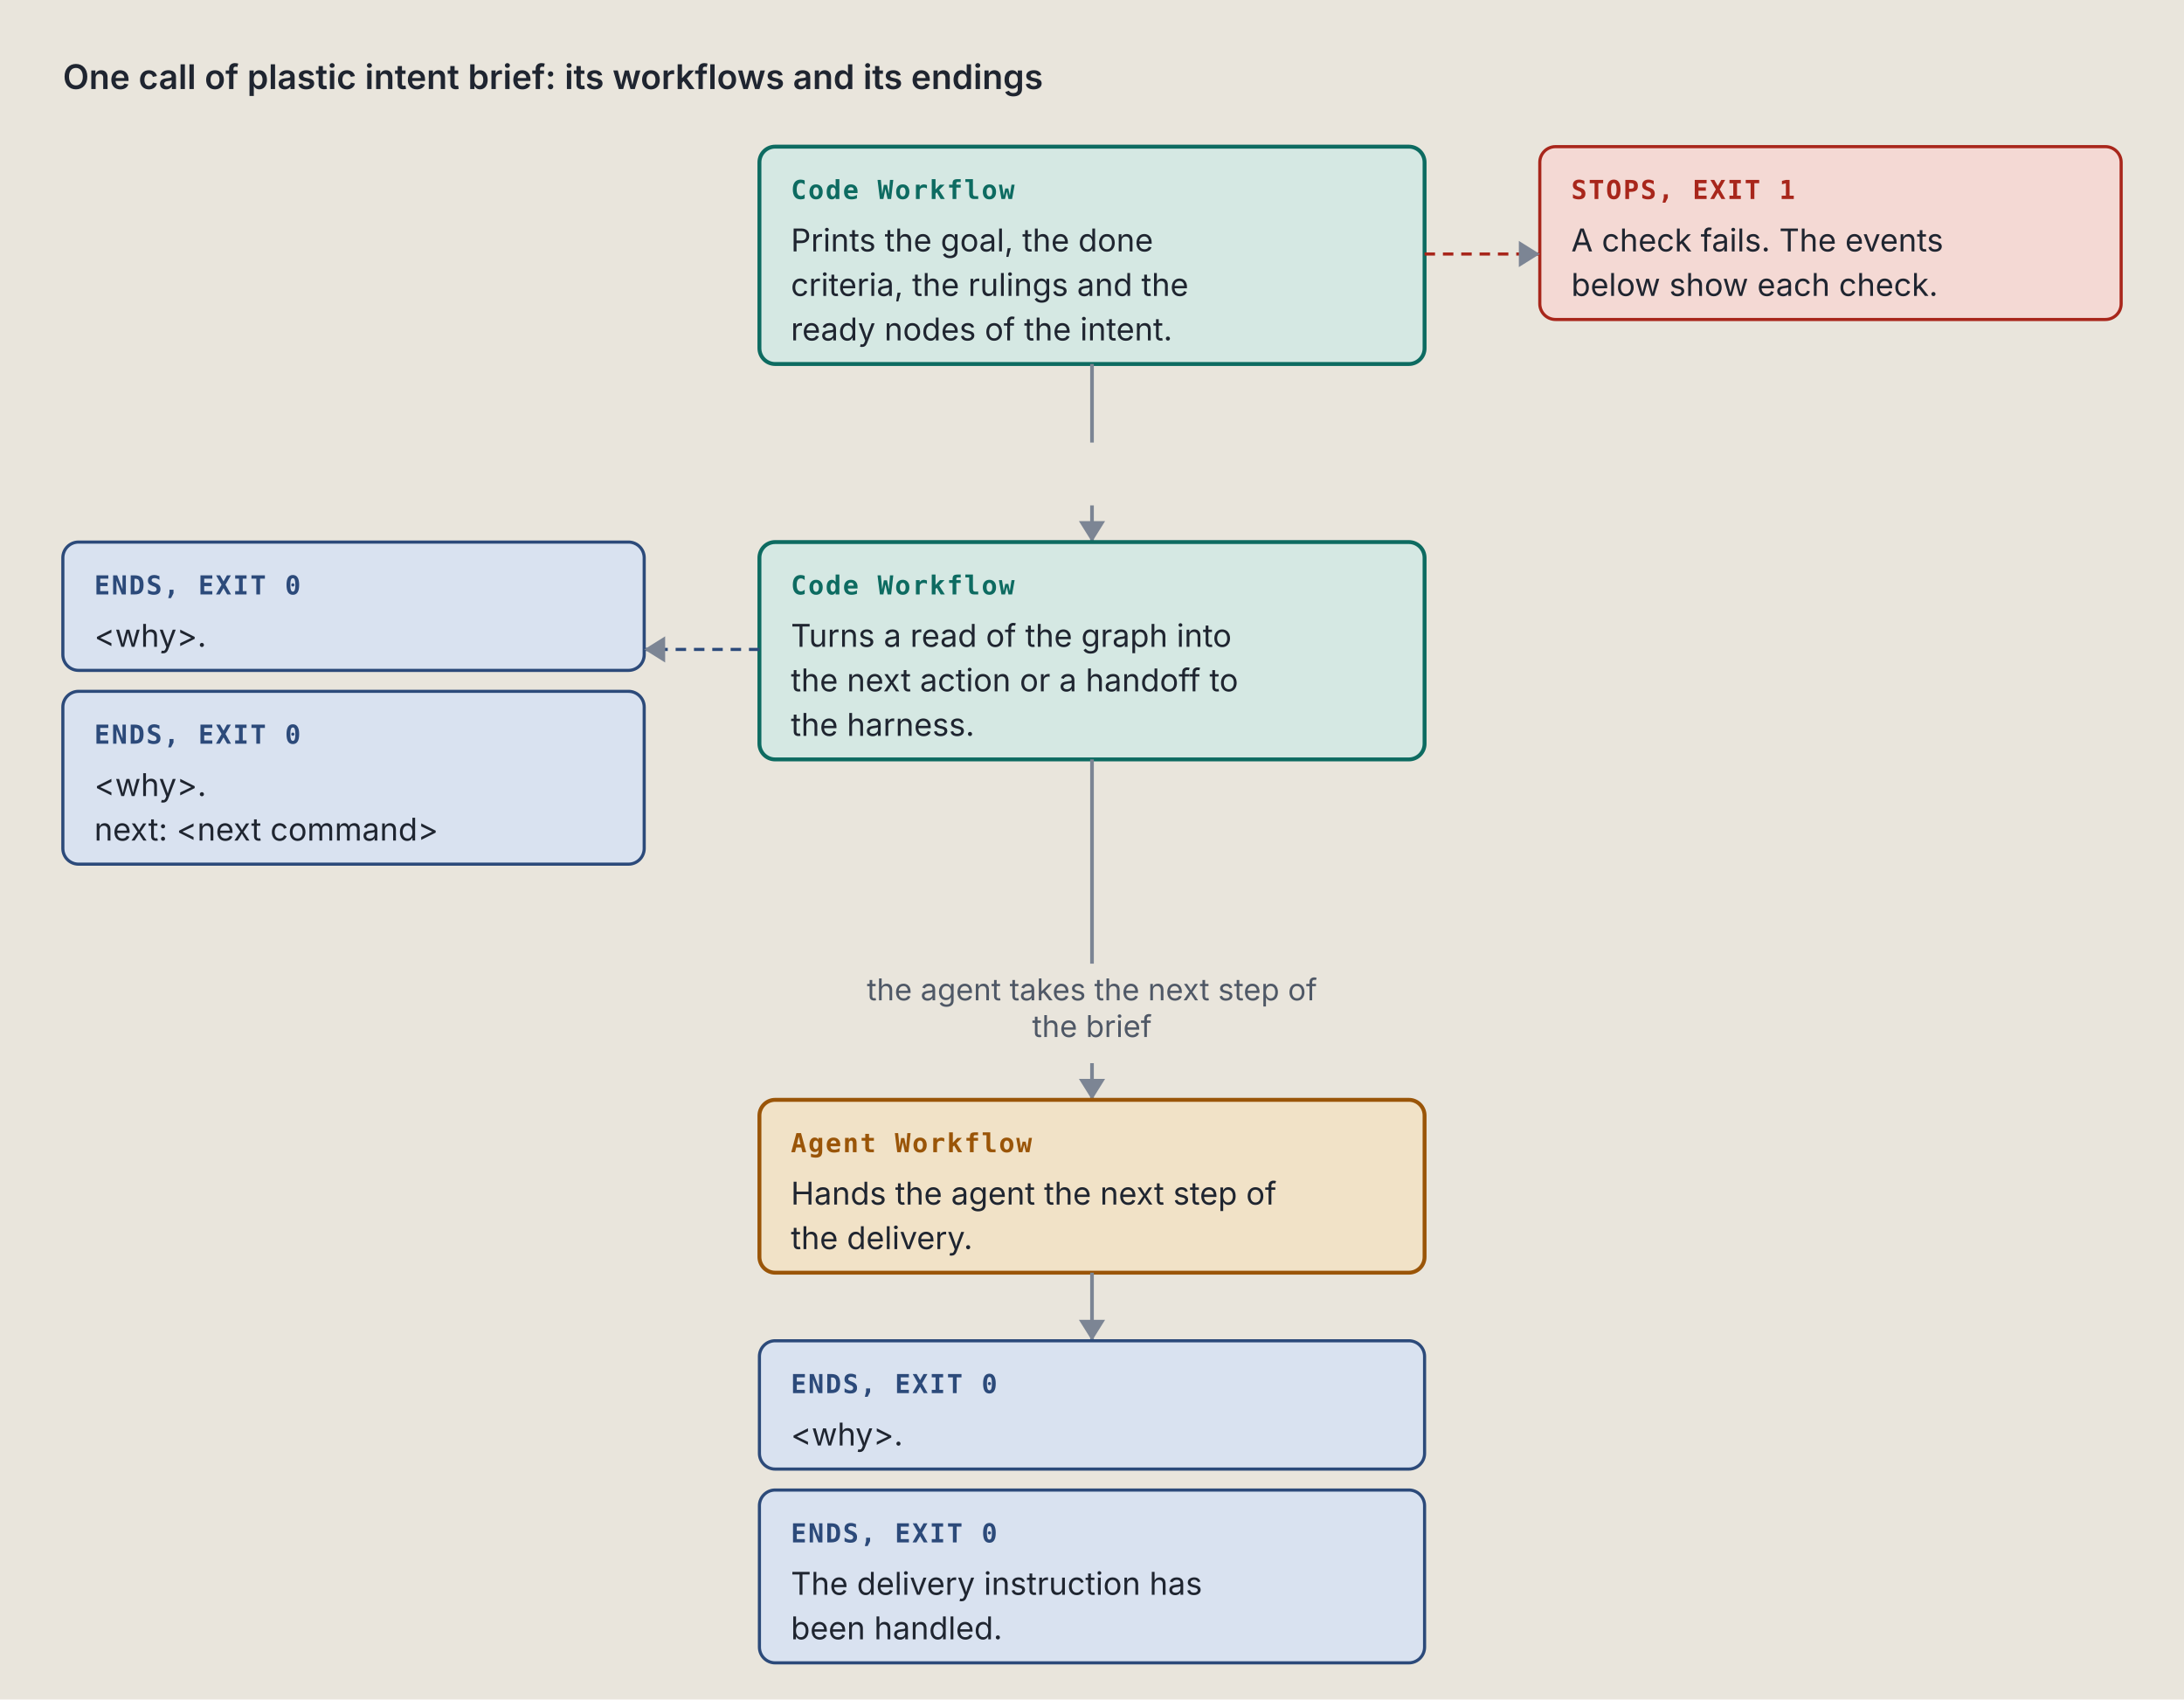
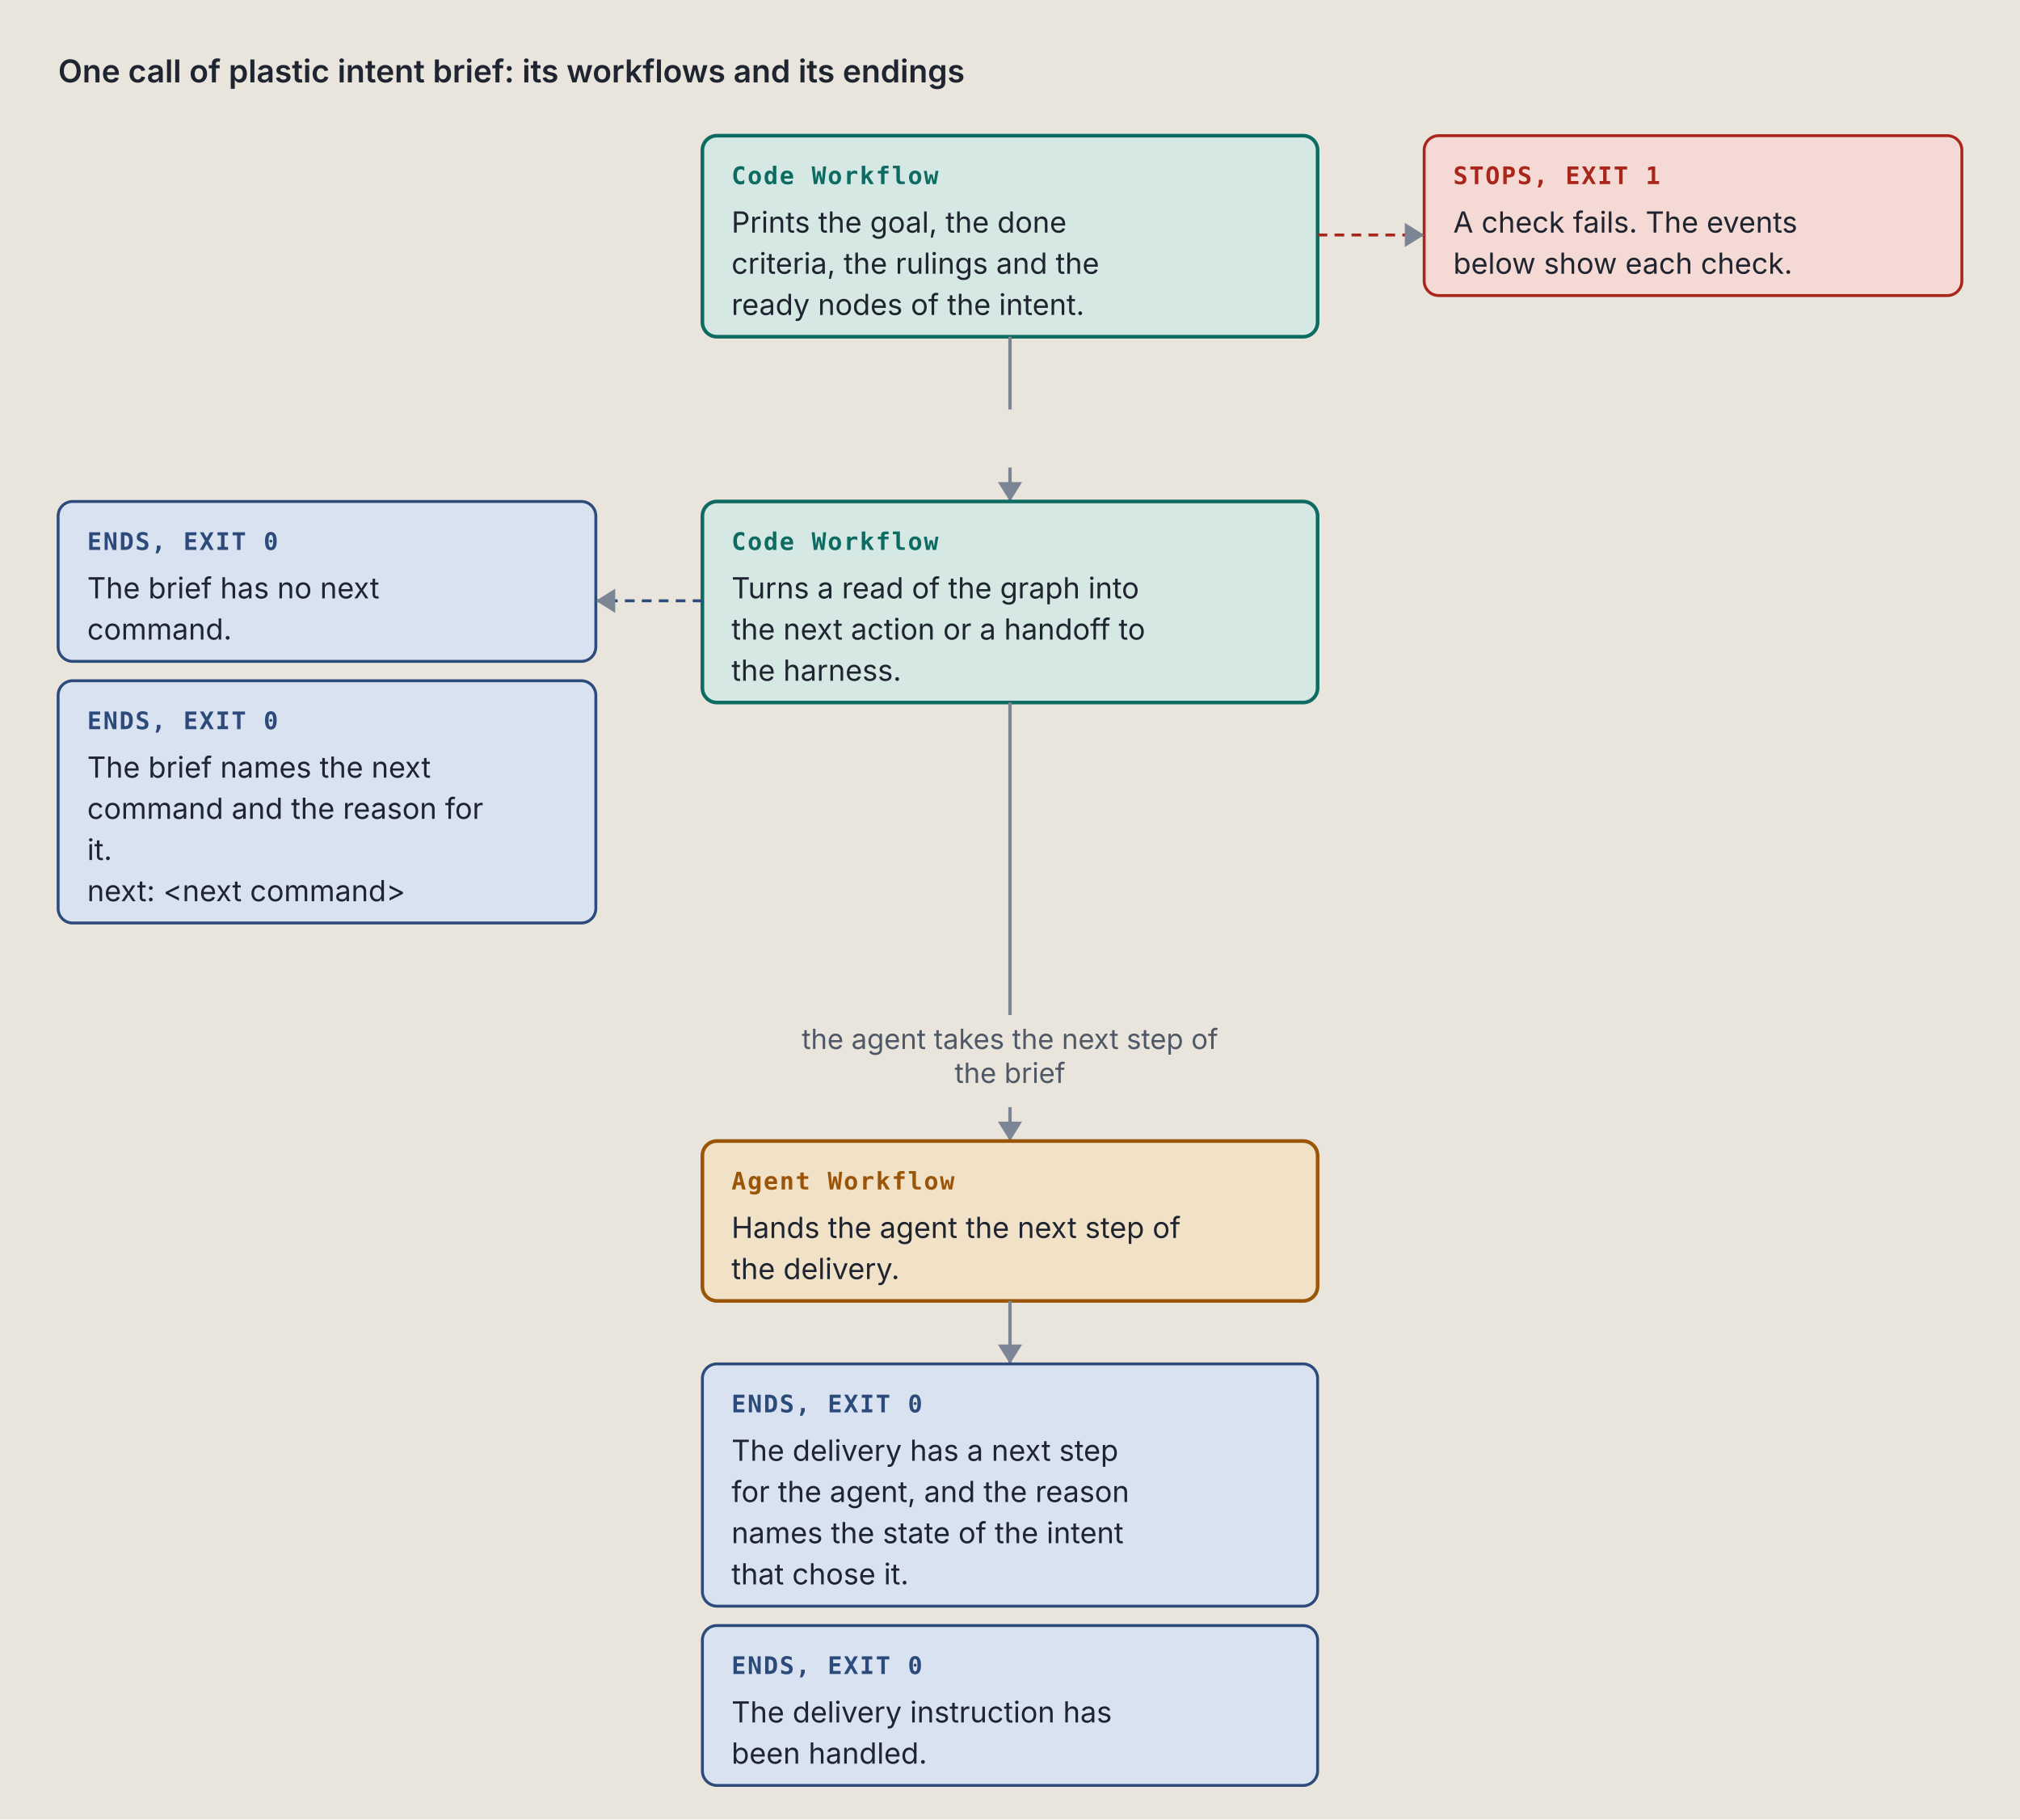
- <svg xmlns="http://www.w3.org/2000/svg" viewBox="0 0 834 649" width="834" height="649" role="img" xml:space="preserve">
+ <svg xmlns="http://www.w3.org/2000/svg" viewBox="0 0 834 751" width="834" height="751" role="img" xml:space="preserve">
  <style>.ground { fill: #e9e5dc; }
.card { fill: #f4f1ea; stroke: #7c8594; stroke-width: 1; }
.lane-code { fill: #d5e8e3; stroke: #0d6b61; stroke-width: 1.5; }
.lane-agent { fill: #f1e2c7; stroke: #9a5508; stroke-width: 1.5; }
.stop-refusal { fill: #e4dcf5; stroke: #5b35b0; stroke-width: 1.2; }
.stop-failure { fill: #f4d9d4; stroke: #a8261b; stroke-width: 1.2; }
.end { fill: #d9e2f0; stroke: #2c4a7a; stroke-width: 1.2; }
.stop-end { fill: #d9e2f0; stroke: #2c4a7a; stroke-width: 1.2; }
.stop-handoff { fill: #f1e2c7; stroke: #9a5508; stroke-width: 1.2; stroke-dasharray: 5 3; }
.wire-handoff { fill: none; stroke: #9a5508; stroke-width: 1.2; stroke-dasharray: 4 3; }
.wire-end { fill: none; stroke: #2c4a7a; stroke-width: 1.2; stroke-dasharray: 4 3; }
.tag-handoff { fill: #9a5508; }
.k { fill: #4f5866; font: 11.5px "IBM Plex Sans", system-ui, -apple-system, "Segoe UI", sans-serif; }
.way { fill: #1f2530; font: italic 12.5px "IBM Plex Sans", system-ui, -apple-system, "Segoe UI", sans-serif; }
.wire { fill: none; stroke: #7c8594; stroke-width: 1.4; }
.wire-read { fill: none; stroke: #7c8594; stroke-width: 1.4; stroke-dasharray: 5 3; }
.wire-refusal { fill: none; stroke: #5b35b0; stroke-width: 1.2; stroke-dasharray: 4 3; }
.wire-failure { fill: none; stroke: #a8261b; stroke-width: 1.2; stroke-dasharray: 4 3; }
.head { fill: #7c8594; }
.t { fill: #1f2530; font: 12px "IBM Plex Sans", system-ui, -apple-system, "Segoe UI", sans-serif; }
.tb { fill: #1f2530; font: 600 13px "IBM Plex Sans", system-ui, -apple-system, "Segoe UI", sans-serif; }
.tm { fill: #1f2530; font: 11.5px "IBM Plex Mono", ui-monospace, Menlo, Consolas, monospace; }
.tag { font: 600 10px "IBM Plex Mono", ui-monospace, Menlo, Consolas, monospace; letter-spacing: .06em; }
.tag-code { fill: #0d6b61; } .tag-agent { fill: #9a5508; } .tag-refusal { fill: #5b35b0; }
.tag-failure { fill: #a8261b; } .tag-end { fill: #2c4a7a; } .tag-muted { fill: #4f5866; }
.tm.tag-muted { font-size: 10.5px; }
.db { fill: #d9e2f0; stroke: #2c4a7a; stroke-width: 1.2; }
.codebox { fill: #f4f1ea; stroke: #7c8594; stroke-width: 1; }
.cx { fill: #1f2530; font: 12px "IBM Plex Mono", ui-monospace, Menlo, Consolas, monospace; white-space: pre; }
.cx-n { fill: #4f5866; font: 11px "IBM Plex Mono", ui-monospace, Menlo, Consolas, monospace; }
.cx-k { fill: #5b35b0; } .cx-s { fill: #9a5508; } .cx-y { fill: #0d6b61; }
.cx-w { fill: #2c4a7a; font-weight: 600; } .cx-t { fill: #a8261b; } .cx-c { fill: #4f5866; font-style: italic; }
.badge { fill: #2c4a7a; } .badge-t { fill: #e9e5dc; font: 600 11px "IBM Plex Mono", ui-monospace, Menlo, Consolas, monospace; }
.bracket { fill: none; stroke: #2c4a7a; stroke-width: 1.4; }
.term { fill: #16191e; stroke: #7c8594; stroke-width: 1; }
.term-t { fill: #e6e2d8; font: 12px "IBM Plex Mono", ui-monospace, Menlo, Consolas, monospace; }
.term-p { fill: #8fd18f; font: 12px "IBM Plex Mono", ui-monospace, Menlo, Consolas, monospace; }
.term-m { fill: #a3abb6; font: 12px "IBM Plex Mono", ui-monospace, Menlo, Consolas, monospace; }
.big { font: 700 36px "IBM Plex Mono", ui-monospace, Menlo, Consolas, monospace; }

@media (prefers-color-scheme: dark) {
.ground { fill: #171a1f; }
.card { fill: #20242b; stroke: #8a93a2; stroke-width: 1; }
.lane-code { fill: #173a36; stroke: #5cc4b4; stroke-width: 1.5; }
.lane-agent { fill: #3d2e17; stroke: #e5a95a; stroke-width: 1.5; }
.stop-refusal { fill: #2d2445; stroke: #b59cf2; stroke-width: 1.2; }
.stop-failure { fill: #45211e; stroke: #f2958a; stroke-width: 1.2; }
.end { fill: #1f2c42; stroke: #97b6e8; stroke-width: 1.2; }
.stop-end { fill: #1f2c42; stroke: #97b6e8; stroke-width: 1.2; }
.stop-handoff { fill: #3d2e17; stroke: #e5a95a; stroke-width: 1.2; stroke-dasharray: 5 3; }
.wire-handoff { fill: none; stroke: #e5a95a; stroke-width: 1.2; stroke-dasharray: 4 3; }
.wire-end { fill: none; stroke: #97b6e8; stroke-width: 1.2; stroke-dasharray: 4 3; }
.tag-handoff { fill: #e5a95a; }
.k { fill: #b3b9c3; font: 11.5px "IBM Plex Sans", system-ui, -apple-system, "Segoe UI", sans-serif; }
.way { fill: #e8e4da; font: italic 12.5px "IBM Plex Sans", system-ui, -apple-system, "Segoe UI", sans-serif; }
.wire { fill: none; stroke: #8a93a2; stroke-width: 1.4; }
.wire-read { fill: none; stroke: #8a93a2; stroke-width: 1.4; stroke-dasharray: 5 3; }
.wire-refusal { fill: none; stroke: #b59cf2; stroke-width: 1.2; stroke-dasharray: 4 3; }
.wire-failure { fill: none; stroke: #f2958a; stroke-width: 1.2; stroke-dasharray: 4 3; }
.head { fill: #8a93a2; }
.t { fill: #e8e4da; font: 12px "IBM Plex Sans", system-ui, -apple-system, "Segoe UI", sans-serif; }
.tb { fill: #e8e4da; font: 600 13px "IBM Plex Sans", system-ui, -apple-system, "Segoe UI", sans-serif; }
.tm { fill: #e8e4da; font: 11.5px "IBM Plex Mono", ui-monospace, Menlo, Consolas, monospace; }
.tag { font: 600 10px "IBM Plex Mono", ui-monospace, Menlo, Consolas, monospace; letter-spacing: .06em; }
.tag-code { fill: #5cc4b4; } .tag-agent { fill: #e5a95a; } .tag-refusal { fill: #b59cf2; }
.tag-failure { fill: #f2958a; } .tag-end { fill: #97b6e8; } .tag-muted { fill: #b3b9c3; }
.tm.tag-muted { font-size: 10.5px; }
.db { fill: #1f2c42; stroke: #97b6e8; stroke-width: 1.2; }
.codebox { fill: #20242b; stroke: #8a93a2; stroke-width: 1; }
.cx { fill: #e8e4da; font: 12px "IBM Plex Mono", ui-monospace, Menlo, Consolas, monospace; white-space: pre; }
.cx-n { fill: #b3b9c3; font: 11px "IBM Plex Mono", ui-monospace, Menlo, Consolas, monospace; }
.cx-k { fill: #b59cf2; } .cx-s { fill: #e5a95a; } .cx-y { fill: #5cc4b4; }
.cx-w { fill: #97b6e8; font-weight: 600; } .cx-t { fill: #f2958a; } .cx-c { fill: #b3b9c3; font-style: italic; }
.badge { fill: #97b6e8; } .badge-t { fill: #171a1f; font: 600 11px "IBM Plex Mono", ui-monospace, Menlo, Consolas, monospace; }
.bracket { fill: none; stroke: #97b6e8; stroke-width: 1.4; }
.term { fill: #16191e; stroke: #8a93a2; stroke-width: 1; }
.term-t { fill: #e6e2d8; font: 12px "IBM Plex Mono", ui-monospace, Menlo, Consolas, monospace; }
.term-p { fill: #8fd18f; font: 12px "IBM Plex Mono", ui-monospace, Menlo, Consolas, monospace; }
.term-m { fill: #a3abb6; font: 12px "IBM Plex Mono", ui-monospace, Menlo, Consolas, monospace; }
.big { font: 700 36px "IBM Plex Mono", ui-monospace, Menlo, Consolas, monospace; }
}</style>
  <rect width="100%" height="100%" class="ground" />
  <text x="24" y="34" class="tb" text-anchor="start">One call of plastic intent brief: its workflows and its endings</text>
  <rect x="290" y="56" width="254" height="83" rx="6" class="lane-code" />
  <text x="302" y="76" class="tag tag-code" text-anchor="start">Code Workflow</text>
  <text x="302" y="96" class="t" text-anchor="start">Prints the goal, the done</text>
  <text x="302" y="113" class="t" text-anchor="start">criteria, the rulings and the</text>
  <text x="302" y="130" class="t" text-anchor="start">ready nodes of the intent.</text>
  <rect x="588" y="56" width="222" height="66" rx="6" class="stop-failure" />
  <text x="600" y="76" class="tag tag-failure" text-anchor="start">STOPS, EXIT 1</text>
  <text x="600" y="96" class="t" text-anchor="start">A check fails. The events</text>
  <text x="600" y="113" class="t" text-anchor="start">below show each check.</text>
  <path d="M 544 97 L 588 97" class="wire-failure" />
  <path d="M 580 92 L 588 97 L 580 102 Z" class="head" />
  <path d="M 417 139 L 417 161 L 417 161 L 417 169" class="wire" />
  <text x="417" y="183" class="k" text-anchor="middle" />
  <path d="M 417 193 L 417 207" class="wire" />
  <path d="M 412 199 L 417 207 L 422 199 Z" class="head" />
  <rect x="290" y="207" width="254" height="83" rx="6" class="lane-code" />
  <text x="302" y="227" class="tag tag-code" text-anchor="start">Code Workflow</text>
  <text x="302" y="247" class="t" text-anchor="start">Turns a read of the graph into</text>
  <text x="302" y="264" class="t" text-anchor="start">the next action or a handoff to</text>
  <text x="302" y="281" class="t" text-anchor="start">the harness.</text>
-   <rect x="24" y="207" width="222" height="49" rx="6" class="stop-end" />
+   <rect x="24" y="207" width="222" height="66" rx="6" class="stop-end" />
  <text x="36" y="227" class="tag tag-end" text-anchor="start">ENDS, EXIT 0</text>
-   <text x="36" y="247" class="t" text-anchor="start">&lt;why&gt;.</text>
-   <rect x="24" y="264" width="222" height="66" rx="6" class="stop-end" />
-   <text x="36" y="284" class="tag tag-end" text-anchor="start">ENDS, EXIT 0</text>
-   <text x="36" y="304" class="t" text-anchor="start">&lt;why&gt;.</text>
-   <text x="36" y="321" class="t" text-anchor="start">next: &lt;next command&gt;</text>
+   <text x="36" y="247" class="t" text-anchor="start">The brief has no next</text>
+   <text x="36" y="264" class="t" text-anchor="start">command.</text>
+   <rect x="24" y="281" width="222" height="100" rx="6" class="stop-end" />
+   <text x="36" y="301" class="tag tag-end" text-anchor="start">ENDS, EXIT 0</text>
+   <text x="36" y="321" class="t" text-anchor="start">The brief names the next</text>
+   <text x="36" y="338" class="t" text-anchor="start">command and the reason for</text>
+   <text x="36" y="355" class="t" text-anchor="start">it.</text>
+   <text x="36" y="372" class="t" text-anchor="start">next: &lt;next command&gt;</text>
  <path d="M 290 248 L 246 248" class="wire-end" />
  <path d="M 254 243 L 246 248 L 254 253 Z" class="head" />
-   <path d="M 417 290 L 417 360 L 417 360 L 417 368" class="wire" />
-   <text x="417" y="382" class="k" text-anchor="middle">the agent takes the next step of</text>
-   <text x="417" y="396" class="k" text-anchor="middle">the brief</text>
-   <path d="M 417 406 L 417 420" class="wire" />
-   <path d="M 412 412 L 417 420 L 422 412 Z" class="head" />
-   <rect x="290" y="420" width="254" height="66" rx="6" class="lane-agent" />
-   <text x="302" y="440" class="tag tag-agent" text-anchor="start">Agent Workflow</text>
-   <text x="302" y="460" class="t" text-anchor="start">Hands the agent the next step of</text>
-   <text x="302" y="477" class="t" text-anchor="start">the delivery.</text>
-   <path d="M 417 486 L 417 512" class="wire" />
-   <path d="M 412 504 L 417 512 L 422 504 Z" class="head" />
-   <rect x="290" y="512" width="254" height="49" rx="6" class="stop-end" />
-   <text x="302" y="532" class="tag tag-end" text-anchor="start">ENDS, EXIT 0</text>
-   <text x="302" y="552" class="t" text-anchor="start">&lt;why&gt;.</text>
-   <rect x="290" y="569" width="254" height="66" rx="6" class="stop-end" />
-   <text x="302" y="589" class="tag tag-end" text-anchor="start">ENDS, EXIT 0</text>
-   <text x="302" y="609" class="t" text-anchor="start">The delivery instruction has</text>
-   <text x="302" y="626" class="t" text-anchor="start">been handled.</text>
+   <path d="M 417 290 L 417 411 L 417 411 L 417 419" class="wire" />
+   <text x="417" y="433" class="k" text-anchor="middle">the agent takes the next step of</text>
+   <text x="417" y="447" class="k" text-anchor="middle">the brief</text>
+   <path d="M 417 457 L 417 471" class="wire" />
+   <path d="M 412 463 L 417 471 L 422 463 Z" class="head" />
+   <rect x="290" y="471" width="254" height="66" rx="6" class="lane-agent" />
+   <text x="302" y="491" class="tag tag-agent" text-anchor="start">Agent Workflow</text>
+   <text x="302" y="511" class="t" text-anchor="start">Hands the agent the next step of</text>
+   <text x="302" y="528" class="t" text-anchor="start">the delivery.</text>
+   <path d="M 417 537 L 417 563" class="wire" />
+   <path d="M 412 555 L 417 563 L 422 555 Z" class="head" />
+   <rect x="290" y="563" width="254" height="100" rx="6" class="stop-end" />
+   <text x="302" y="583" class="tag tag-end" text-anchor="start">ENDS, EXIT 0</text>
+   <text x="302" y="603" class="t" text-anchor="start">The delivery has a next step</text>
+   <text x="302" y="620" class="t" text-anchor="start">for the agent, and the reason</text>
+   <text x="302" y="637" class="t" text-anchor="start">names the state of the intent</text>
+   <text x="302" y="654" class="t" text-anchor="start">that chose it.</text>
+   <rect x="290" y="671" width="254" height="66" rx="6" class="stop-end" />
+   <text x="302" y="691" class="tag tag-end" text-anchor="start">ENDS, EXIT 0</text>
+   <text x="302" y="711" class="t" text-anchor="start">The delivery instruction has</text>
+   <text x="302" y="728" class="t" text-anchor="start">been handled.</text>
</svg>
